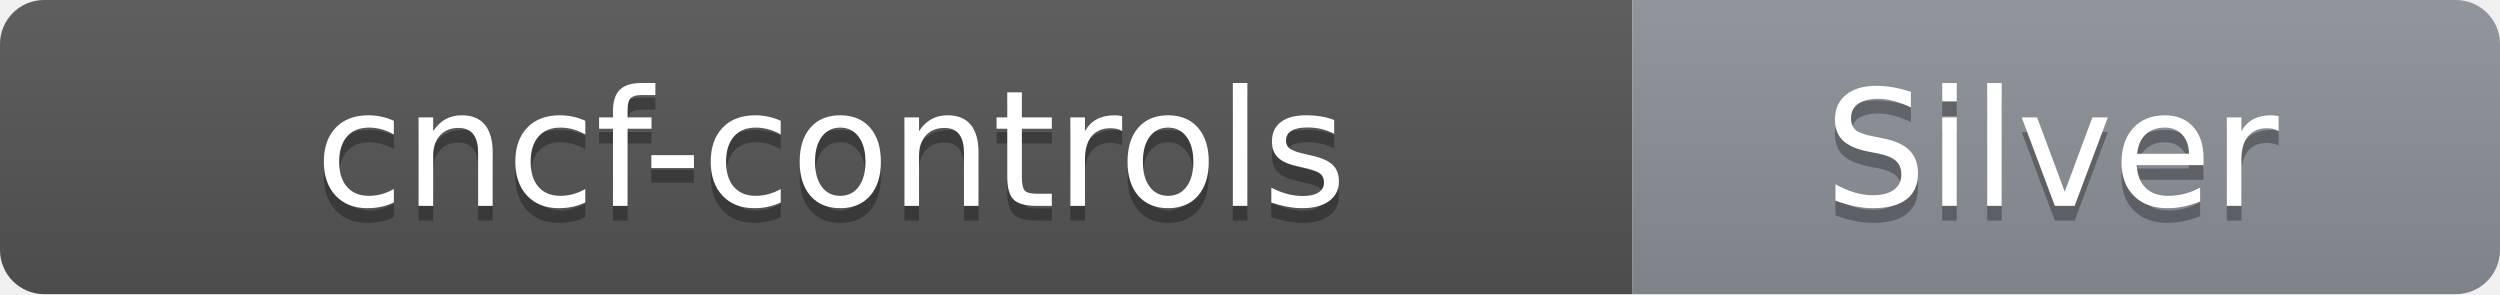
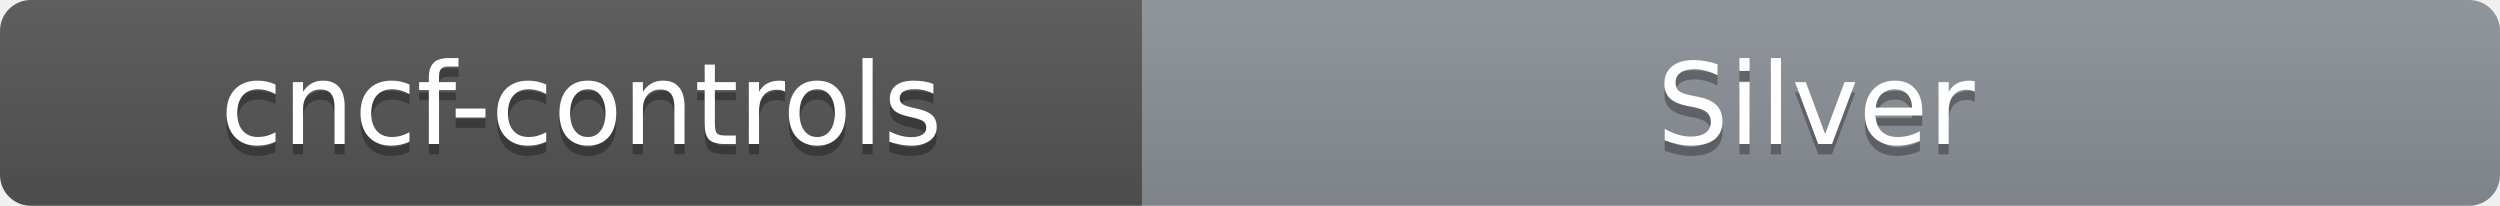
- <svg xmlns="http://www.w3.org/2000/svg" width="170" height="20" role="img" aria-label="cncf-controls: Silver">
+ <svg xmlns="http://www.w3.org/2000/svg" width="243" height="20" role="img" aria-label="cncf-controls: Silver">
  <linearGradient id="s" x2="0" y2="100%">
    <stop offset="0" stop-color="#bbb" stop-opacity=".1" />
    <stop offset="1" stop-opacity=".1" />
  </linearGradient>
  <clipPath id="r">
-     <rect width="170" height="20" rx="3" fill="#fff" />
+     <rect width="243" height="20" rx="3" fill="#fff" />
  </clipPath>
  <g clip-path="url(#r)">
    <rect width="111" height="20" fill="#555" />
-     <rect x="111" width="59" height="20" fill="#8c9199" />
-     <rect width="170" height="20" fill="url(#s)" />
+     <rect x="111" width="132" height="20" fill="#8c9199" />
+     <rect width="243" height="20" fill="url(#s)" />
  </g>
  <g fill="#fff" text-anchor="middle" font-family="DejaVu Sans,Verdana,Geneva,sans-serif" font-size="110">
    <text x="565" y="150" fill="#010101" fill-opacity=".3" transform="scale(.1)" textLength="1010" lengthAdjust="spacing">cncf-controls</text>
    <text x="565" y="140" transform="scale(.1)" textLength="1010" lengthAdjust="spacing">cncf-controls</text>
-     <text x="1395" y="150" fill="#010101" fill-opacity=".3" transform="scale(.1)" textLength="490" lengthAdjust="spacing">Silver</text>
-     <text x="1395" y="140" transform="scale(.1)" textLength="490" lengthAdjust="spacing">Silver</text>
+     <text x="1765" y="150" fill="#010101" fill-opacity=".3" transform="scale(.1)" textLength="490" lengthAdjust="spacing">Silver</text>
+     <text x="1765" y="140" transform="scale(.1)" textLength="490" lengthAdjust="spacing">Silver</text>
  </g>
</svg>
